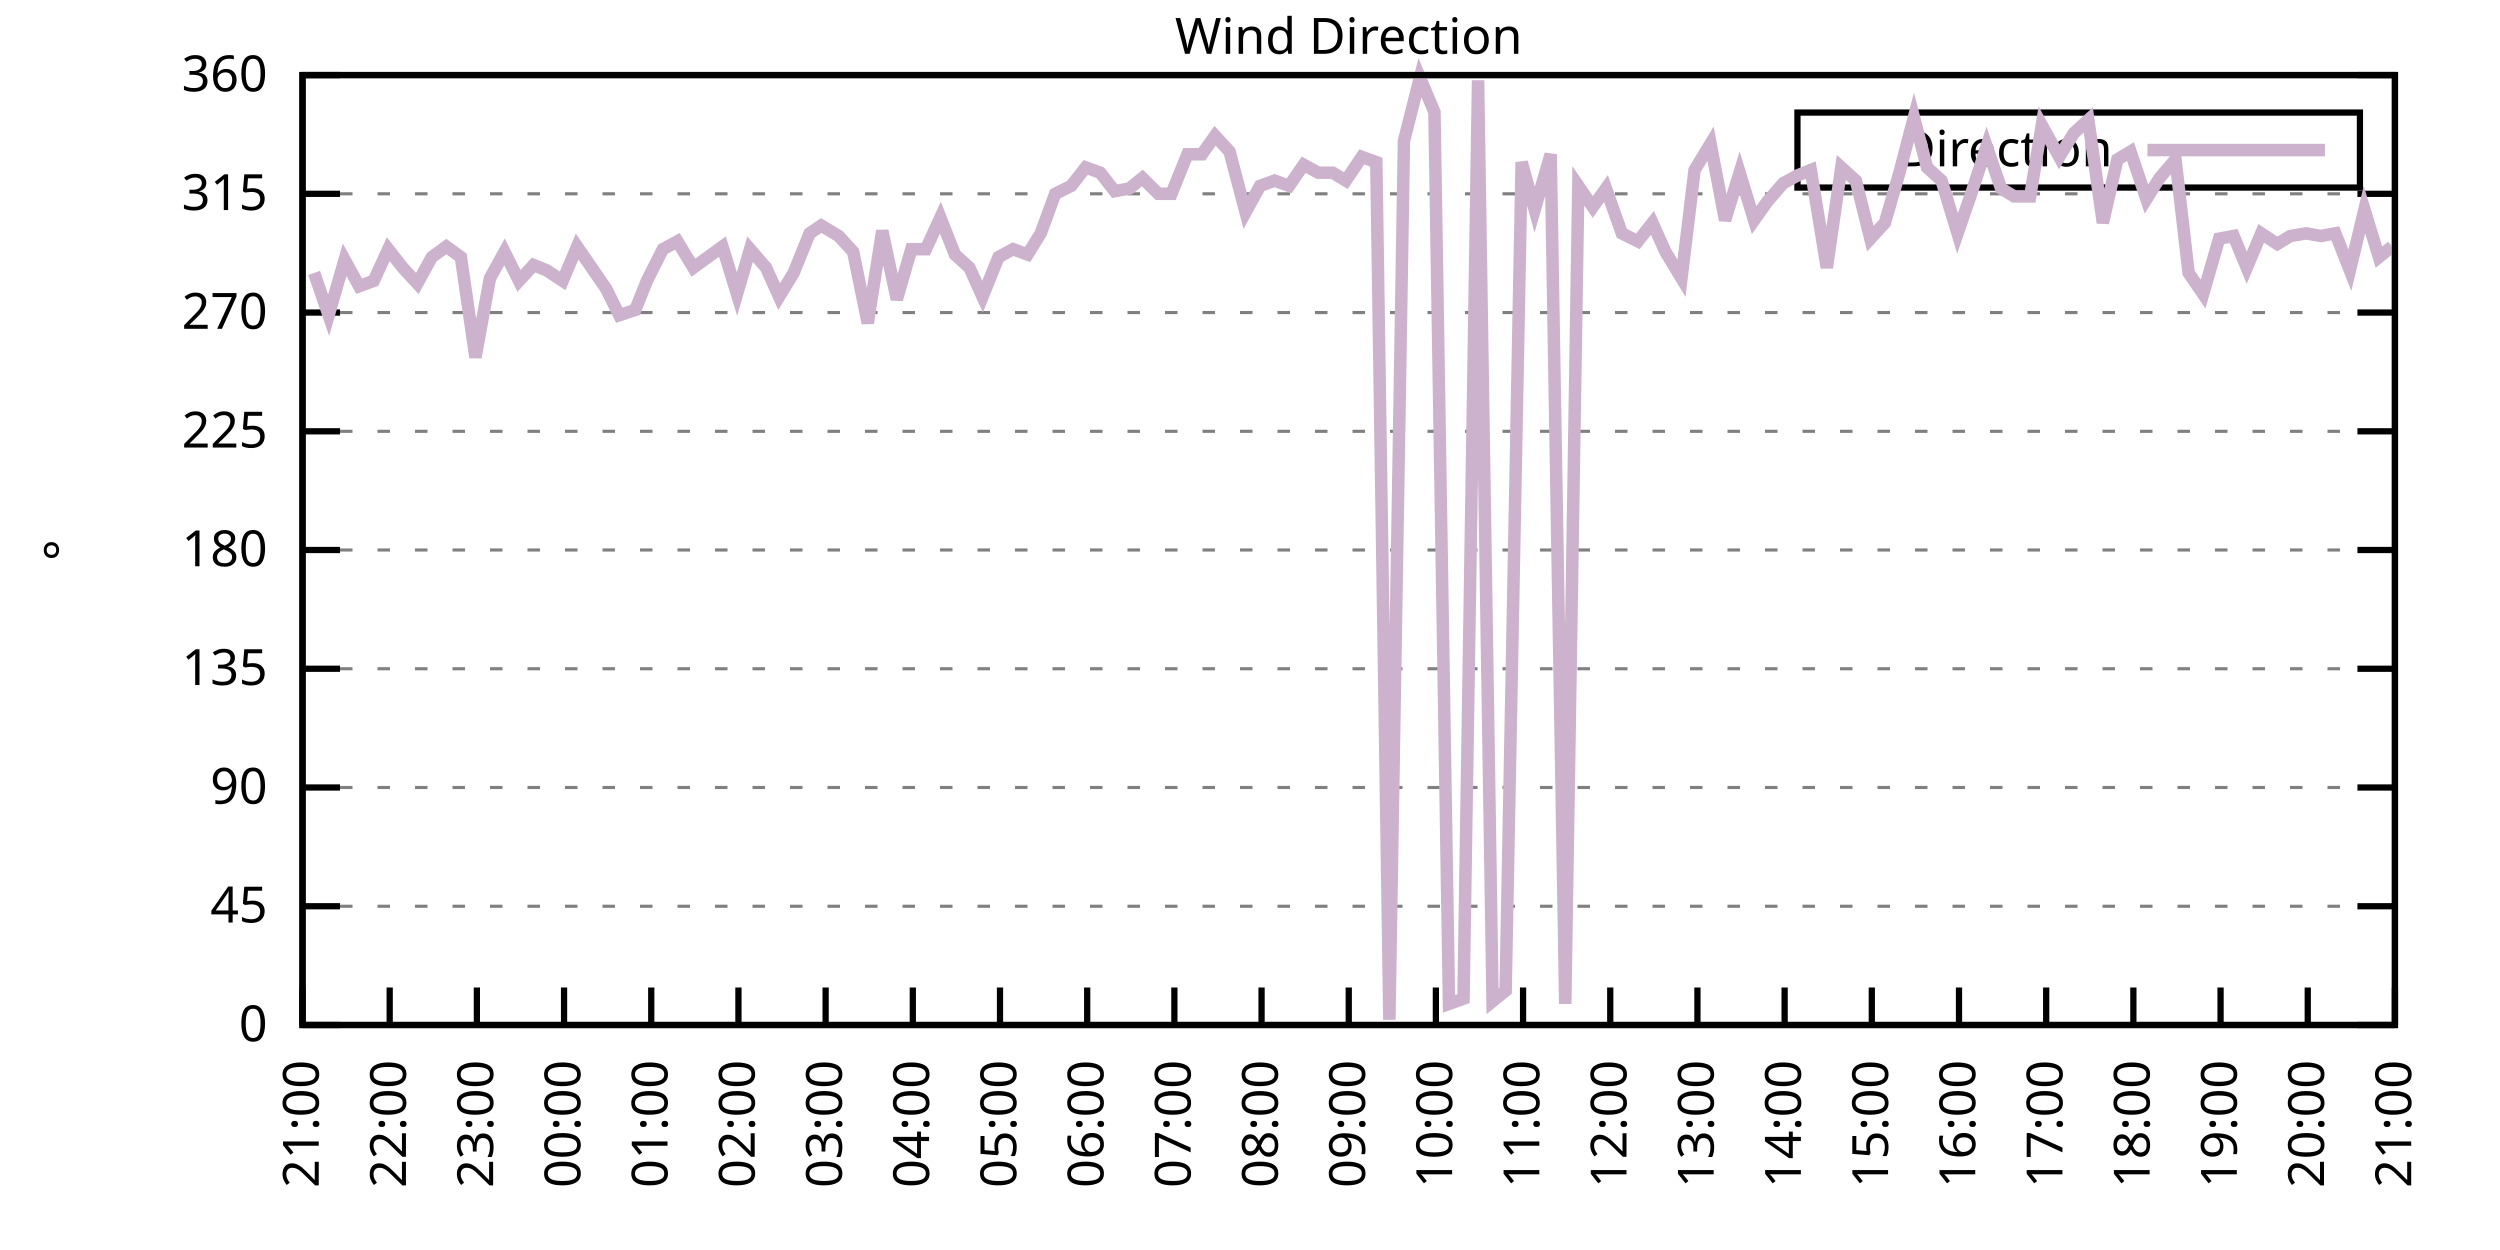
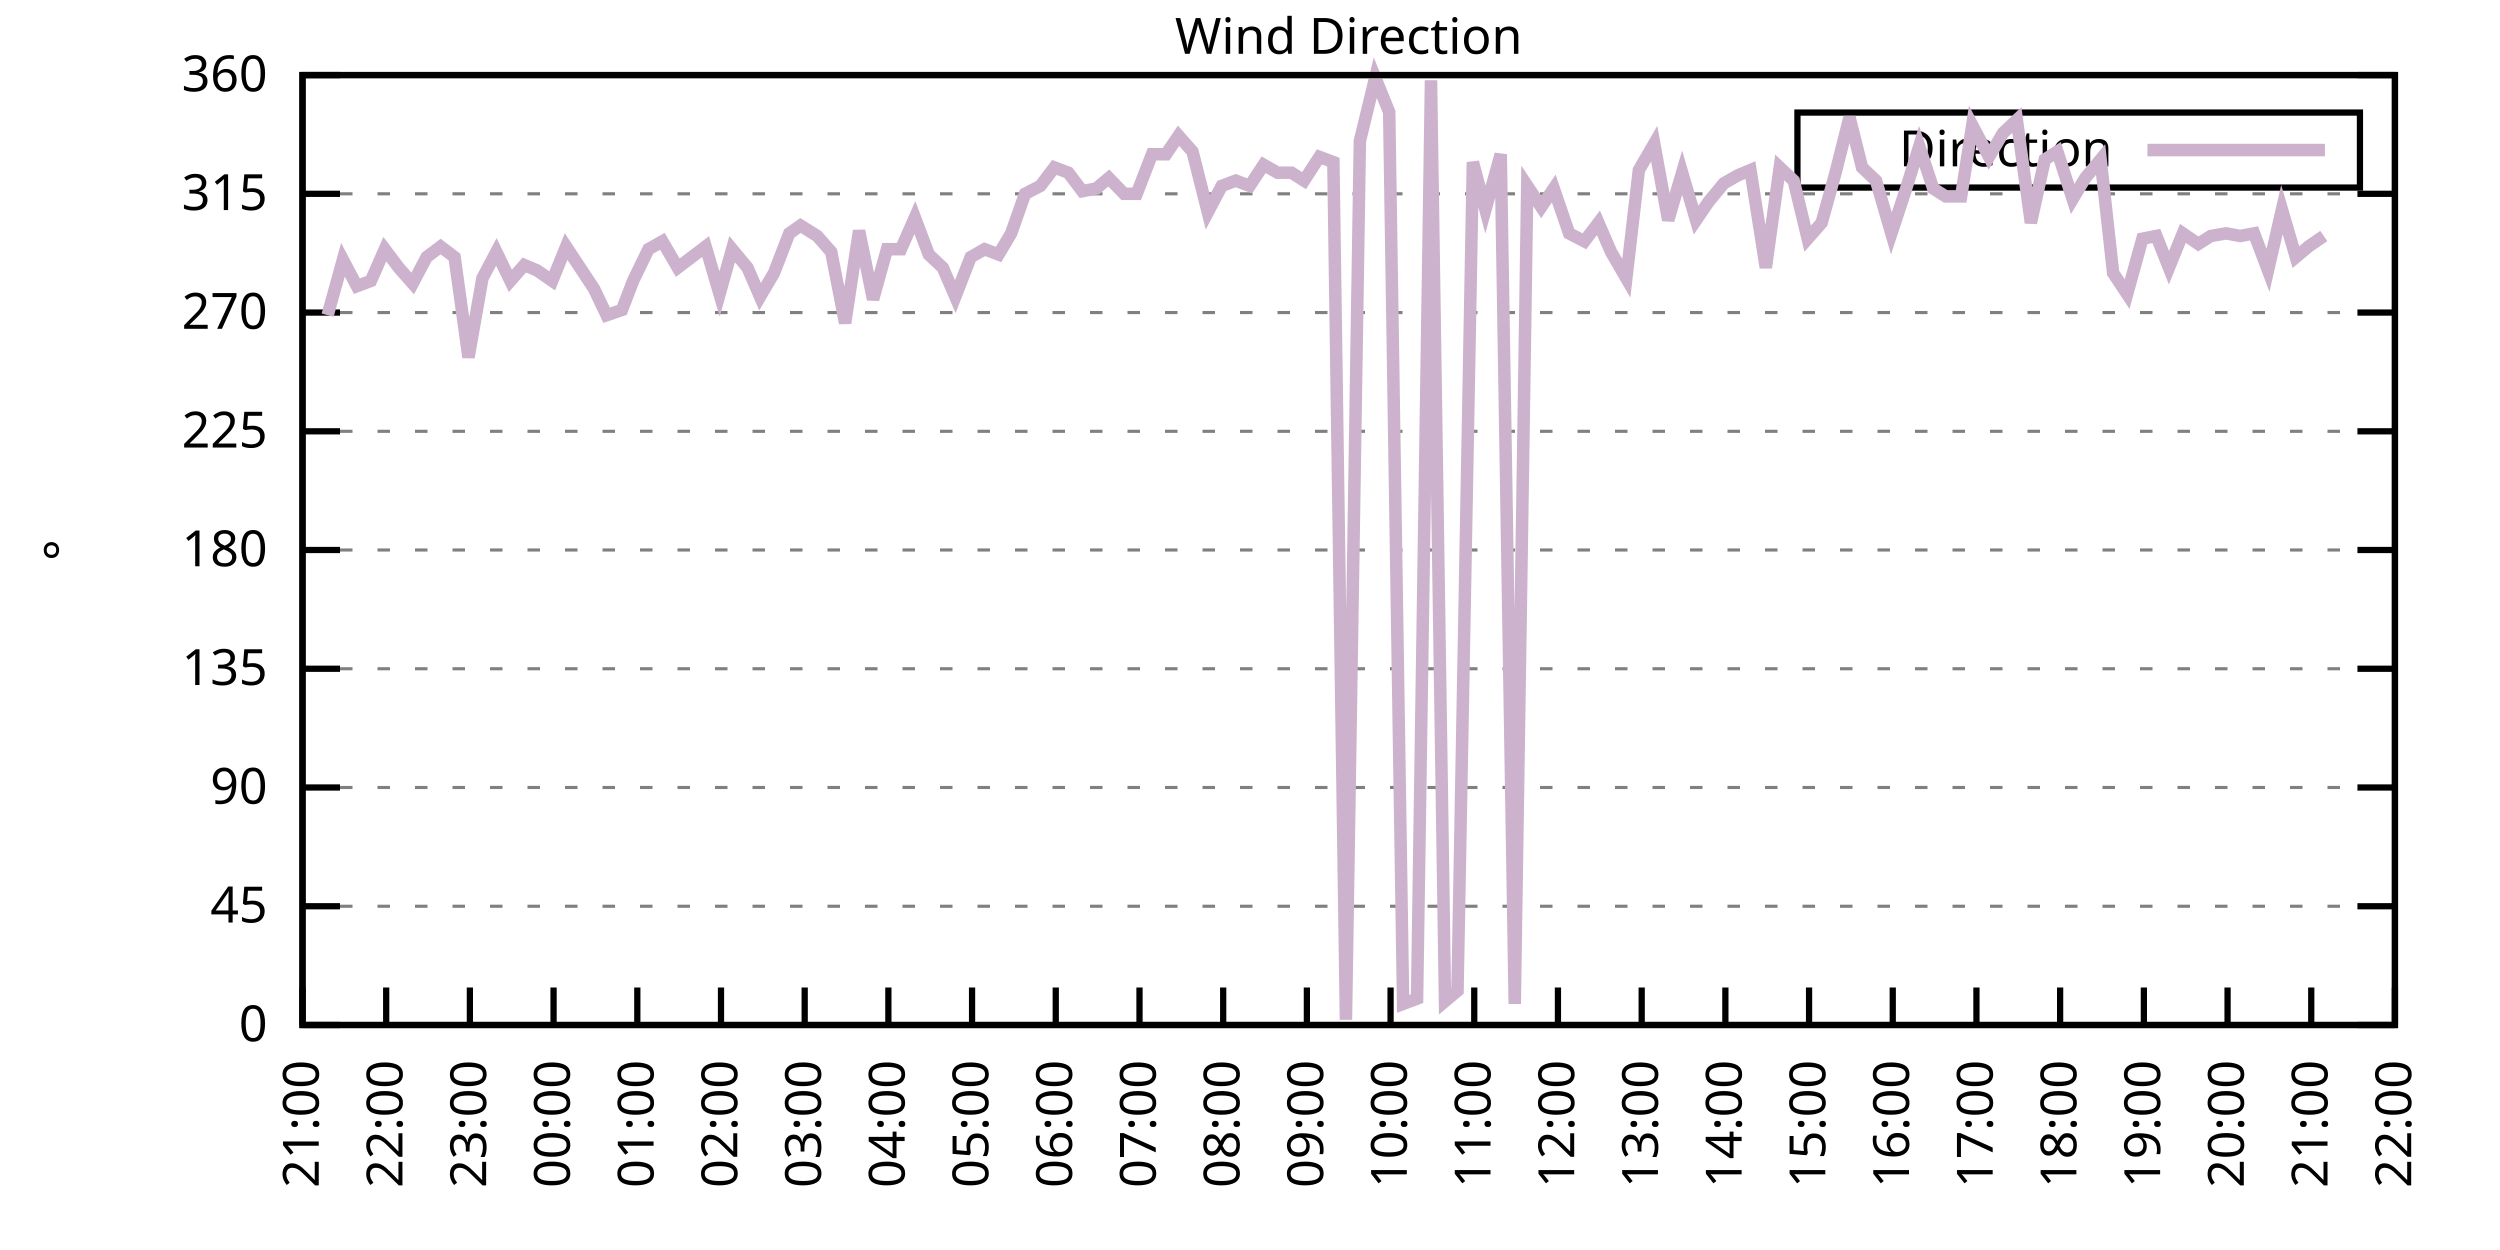
<svg xmlns="http://www.w3.org/2000/svg" xmlns:xlink="http://www.w3.org/1999/xlink" width="400" height="200" viewBox="0 0 400 200">
  <g id="gnuplot_canvas">
    <rect x="0" y="0" width="400" height="200" fill="none" />
    <defs>
      <circle id="gpDot" r="0.5" stroke-width="0.5" stroke="currentColor" />
      <path id="gpPt0" stroke-width="0.333" stroke="currentColor" d="M-1,0 h2 M0,-1 v2" />
      <path id="gpPt1" stroke-width="0.333" stroke="currentColor" d="M-1,-1 L1,1 M1,-1 L-1,1" />
      <path id="gpPt2" stroke-width="0.333" stroke="currentColor" d="M-1,0 L1,0 M0,-1 L0,1 M-1,-1 L1,1 M-1,1 L1,-1" />
      <rect id="gpPt3" stroke-width="0.333" stroke="currentColor" x="-1" y="-1" width="2" height="2" />
      <rect id="gpPt4" stroke-width="0.333" stroke="currentColor" fill="currentColor" x="-1" y="-1" width="2" height="2" />
      <circle id="gpPt5" stroke-width="0.333" stroke="currentColor" cx="0" cy="0" r="1" />
      <use xlink:href="#gpPt5" id="gpPt6" fill="currentColor" stroke="none" />
      <path id="gpPt7" stroke-width="0.333" stroke="currentColor" d="M0,-1.33 L-1.33,0.67 L1.33,0.67 z" />
      <use xlink:href="#gpPt7" id="gpPt8" fill="currentColor" stroke="none" />
      <use xlink:href="#gpPt7" id="gpPt9" stroke="currentColor" transform="rotate(180)" />
      <use xlink:href="#gpPt9" id="gpPt10" fill="currentColor" stroke="none" />
      <use xlink:href="#gpPt3" id="gpPt11" stroke="currentColor" transform="rotate(45)" />
      <use xlink:href="#gpPt11" id="gpPt12" fill="currentColor" stroke="none" />
      <path id="gpPt13" stroke-width="0.333" stroke="currentColor" d="M0,1.330 L1.265,0.411 L0.782,-1.067 L-0.782,-1.076 L-1.265,0.411 z" />
      <use xlink:href="#gpPt13" id="gpPt14" fill="currentColor" stroke="none" />
      <filter id="textbox" filterUnits="objectBoundingBox" x="0" y="0" height="1" width="1">
        <feFlood flood-color="white" flood-opacity="1" result="bgnd" />
        <feComposite in="SourceGraphic" in2="bgnd" operator="atop" />
      </filter>
      <filter id="greybox" filterUnits="objectBoundingBox" x="0" y="0" height="1" width="1">
        <feFlood flood-color="lightgrey" flood-opacity="1" result="grey" />
        <feComposite in="SourceGraphic" in2="grey" operator="atop" />
      </filter>
    </defs>
    <g fill="none" color="white" stroke="currentColor" stroke-width="1.00" stroke-linecap="butt" stroke-linejoin="miter">
</g>
    <g fill="none" color="black" stroke="currentColor" stroke-width="1.00" stroke-linecap="butt" stroke-linejoin="miter">
      <g stroke="none" shape-rendering="crispEdges">
        <polygon fill="rgb(255, 255, 255)" points="48.40,164.00 383.18,164.00 383.18,12.02 48.40,12.02 " />
      </g>
    </g>
    <g fill="none" color="black" stroke="currentColor" stroke-width="1.00" stroke-linecap="butt" stroke-linejoin="miter">
</g>
    <g fill="none" color="black" stroke="black" stroke-width="0.50" stroke-linecap="butt" stroke-linejoin="miter">
</g>
    <g fill="none" color="gray" stroke="currentColor" stroke-width="0.50" stroke-linecap="butt" stroke-linejoin="miter">
      <path stroke="gray" stroke-dasharray="2,4" class="gridline" d="M48.40,164.00 L383.19,164.00  " />
    </g>
    <g fill="none" color="gray" stroke="gray" stroke-width="1.00" stroke-linecap="butt" stroke-linejoin="miter">
</g>
    <g fill="none" color="black" stroke="currentColor" stroke-width="1.00" stroke-linecap="butt" stroke-linejoin="miter">
      <path stroke="black" d="M48.40,164.00 L54.40,164.00 M383.19,164.00 L377.19,164.00  " />
      <g transform="translate(42.80,166.60)" stroke="none" fill="black" font-family="Sans" font-size="8.00" text-anchor="end">
        <text>
          <tspan font-family="Sans"> 0</tspan>
        </text>
      </g>
    </g>
    <g fill="none" color="black" stroke="currentColor" stroke-width="1.00" stroke-linecap="butt" stroke-linejoin="miter">
</g>
    <g fill="none" color="black" stroke="black" stroke-width="0.50" stroke-linecap="butt" stroke-linejoin="miter">
</g>
    <g fill="none" color="gray" stroke="currentColor" stroke-width="0.50" stroke-linecap="butt" stroke-linejoin="miter">
      <path stroke="gray" stroke-dasharray="2,4" class="gridline" d="M48.40,145.00 L383.19,145.00  " />
    </g>
    <g fill="none" color="gray" stroke="gray" stroke-width="1.00" stroke-linecap="butt" stroke-linejoin="miter">
</g>
    <g fill="none" color="black" stroke="currentColor" stroke-width="1.00" stroke-linecap="butt" stroke-linejoin="miter">
      <path stroke="black" d="M48.40,145.00 L54.40,145.00 M383.19,145.00 L377.19,145.00  " />
      <g transform="translate(42.80,147.60)" stroke="none" fill="black" font-family="Sans" font-size="8.00" text-anchor="end">
        <text>
          <tspan font-family="Sans"> 45</tspan>
        </text>
      </g>
    </g>
    <g fill="none" color="black" stroke="currentColor" stroke-width="1.00" stroke-linecap="butt" stroke-linejoin="miter">
</g>
    <g fill="none" color="black" stroke="black" stroke-width="0.50" stroke-linecap="butt" stroke-linejoin="miter">
</g>
    <g fill="none" color="gray" stroke="currentColor" stroke-width="0.50" stroke-linecap="butt" stroke-linejoin="miter">
      <path stroke="gray" stroke-dasharray="2,4" class="gridline" d="M48.40,126.00 L383.19,126.00  " />
    </g>
    <g fill="none" color="gray" stroke="gray" stroke-width="1.00" stroke-linecap="butt" stroke-linejoin="miter">
</g>
    <g fill="none" color="black" stroke="currentColor" stroke-width="1.00" stroke-linecap="butt" stroke-linejoin="miter">
      <path stroke="black" d="M48.40,126.00 L54.40,126.00 M383.19,126.00 L377.19,126.00  " />
      <g transform="translate(42.80,128.60)" stroke="none" fill="black" font-family="Sans" font-size="8.00" text-anchor="end">
        <text>
          <tspan font-family="Sans"> 90</tspan>
        </text>
      </g>
    </g>
    <g fill="none" color="black" stroke="currentColor" stroke-width="1.00" stroke-linecap="butt" stroke-linejoin="miter">
</g>
    <g fill="none" color="black" stroke="black" stroke-width="0.50" stroke-linecap="butt" stroke-linejoin="miter">
</g>
    <g fill="none" color="gray" stroke="currentColor" stroke-width="0.50" stroke-linecap="butt" stroke-linejoin="miter">
      <path stroke="gray" stroke-dasharray="2,4" class="gridline" d="M48.40,107.00 L383.19,107.00  " />
    </g>
    <g fill="none" color="gray" stroke="gray" stroke-width="1.00" stroke-linecap="butt" stroke-linejoin="miter">
</g>
    <g fill="none" color="black" stroke="currentColor" stroke-width="1.00" stroke-linecap="butt" stroke-linejoin="miter">
      <path stroke="black" d="M48.40,107.00 L54.40,107.00 M383.19,107.00 L377.19,107.00  " />
      <g transform="translate(42.80,109.60)" stroke="none" fill="black" font-family="Sans" font-size="8.00" text-anchor="end">
        <text>
          <tspan font-family="Sans"> 135</tspan>
        </text>
      </g>
    </g>
    <g fill="none" color="black" stroke="currentColor" stroke-width="1.00" stroke-linecap="butt" stroke-linejoin="miter">
</g>
    <g fill="none" color="black" stroke="black" stroke-width="0.50" stroke-linecap="butt" stroke-linejoin="miter">
</g>
    <g fill="none" color="gray" stroke="currentColor" stroke-width="0.50" stroke-linecap="butt" stroke-linejoin="miter">
      <path stroke="gray" stroke-dasharray="2,4" class="gridline" d="M48.40,88.00 L383.19,88.00  " />
    </g>
    <g fill="none" color="gray" stroke="gray" stroke-width="1.00" stroke-linecap="butt" stroke-linejoin="miter">
</g>
    <g fill="none" color="black" stroke="currentColor" stroke-width="1.00" stroke-linecap="butt" stroke-linejoin="miter">
      <path stroke="black" d="M48.40,88.00 L54.40,88.00 M383.19,88.00 L377.19,88.00  " />
      <g transform="translate(42.80,90.60)" stroke="none" fill="black" font-family="Sans" font-size="8.00" text-anchor="end">
        <text>
          <tspan font-family="Sans"> 180</tspan>
        </text>
      </g>
    </g>
    <g fill="none" color="black" stroke="currentColor" stroke-width="1.00" stroke-linecap="butt" stroke-linejoin="miter">
</g>
    <g fill="none" color="black" stroke="black" stroke-width="0.50" stroke-linecap="butt" stroke-linejoin="miter">
</g>
    <g fill="none" color="gray" stroke="currentColor" stroke-width="0.50" stroke-linecap="butt" stroke-linejoin="miter">
      <path stroke="gray" stroke-dasharray="2,4" class="gridline" d="M48.40,69.01 L383.19,69.01  " />
    </g>
    <g fill="none" color="gray" stroke="gray" stroke-width="1.00" stroke-linecap="butt" stroke-linejoin="miter">
</g>
    <g fill="none" color="black" stroke="currentColor" stroke-width="1.00" stroke-linecap="butt" stroke-linejoin="miter">
      <path stroke="black" d="M48.40,69.01 L54.40,69.01 M383.19,69.01 L377.19,69.01  " />
      <g transform="translate(42.80,71.61)" stroke="none" fill="black" font-family="Sans" font-size="8.00" text-anchor="end">
        <text>
          <tspan font-family="Sans"> 225</tspan>
        </text>
      </g>
    </g>
    <g fill="none" color="black" stroke="currentColor" stroke-width="1.00" stroke-linecap="butt" stroke-linejoin="miter">
</g>
    <g fill="none" color="black" stroke="black" stroke-width="0.50" stroke-linecap="butt" stroke-linejoin="miter">
</g>
    <g fill="none" color="gray" stroke="currentColor" stroke-width="0.50" stroke-linecap="butt" stroke-linejoin="miter">
      <path stroke="gray" stroke-dasharray="2,4" class="gridline" d="M48.40,50.01 L383.19,50.01  " />
    </g>
    <g fill="none" color="gray" stroke="gray" stroke-width="1.00" stroke-linecap="butt" stroke-linejoin="miter">
</g>
    <g fill="none" color="black" stroke="currentColor" stroke-width="1.00" stroke-linecap="butt" stroke-linejoin="miter">
      <path stroke="black" d="M48.40,50.01 L54.40,50.01 M383.19,50.01 L377.19,50.01  " />
      <g transform="translate(42.80,52.61)" stroke="none" fill="black" font-family="Sans" font-size="8.00" text-anchor="end">
        <text>
          <tspan font-family="Sans"> 270</tspan>
        </text>
      </g>
    </g>
    <g fill="none" color="black" stroke="currentColor" stroke-width="1.00" stroke-linecap="butt" stroke-linejoin="miter">
</g>
    <g fill="none" color="black" stroke="black" stroke-width="0.50" stroke-linecap="butt" stroke-linejoin="miter">
</g>
    <g fill="none" color="gray" stroke="currentColor" stroke-width="0.50" stroke-linecap="butt" stroke-linejoin="miter">
      <path stroke="gray" stroke-dasharray="2,4" class="gridline" d="M48.40,31.01 L383.19,31.01  " />
    </g>
    <g fill="none" color="gray" stroke="gray" stroke-width="1.00" stroke-linecap="butt" stroke-linejoin="miter">
</g>
    <g fill="none" color="black" stroke="currentColor" stroke-width="1.00" stroke-linecap="butt" stroke-linejoin="miter">
      <path stroke="black" d="M48.40,31.01 L54.40,31.01 M383.19,31.01 L377.19,31.01  " />
      <g transform="translate(42.80,33.61)" stroke="none" fill="black" font-family="Sans" font-size="8.00" text-anchor="end">
        <text>
          <tspan font-family="Sans"> 315</tspan>
        </text>
      </g>
    </g>
    <g fill="none" color="black" stroke="currentColor" stroke-width="1.00" stroke-linecap="butt" stroke-linejoin="miter">
</g>
    <g fill="none" color="black" stroke="black" stroke-width="0.50" stroke-linecap="butt" stroke-linejoin="miter">
</g>
    <g fill="none" color="gray" stroke="currentColor" stroke-width="0.50" stroke-linecap="butt" stroke-linejoin="miter">
      <path stroke="gray" stroke-dasharray="2,4" class="gridline" d="M48.40,12.01 L383.19,12.01  " />
    </g>
    <g fill="none" color="gray" stroke="gray" stroke-width="1.00" stroke-linecap="butt" stroke-linejoin="miter">
</g>
    <g fill="none" color="black" stroke="currentColor" stroke-width="1.00" stroke-linecap="butt" stroke-linejoin="miter">
      <path stroke="black" d="M48.40,12.01 L54.40,12.01 M383.19,12.01 L377.19,12.01  " />
      <g transform="translate(42.80,14.61)" stroke="none" fill="black" font-family="Sans" font-size="8.00" text-anchor="end">
        <text>
          <tspan font-family="Sans"> 360</tspan>
        </text>
      </g>
    </g>
    <g fill="none" color="black" stroke="currentColor" stroke-width="1.00" stroke-linecap="butt" stroke-linejoin="miter">
      <path stroke="black" d="M48.40,164.00 L48.40,158.00  " />
      <g transform="translate(51.00,169.60) rotate(270.00)" stroke="none" fill="black" font-family="Sans" font-size="8.00" text-anchor="end">
        <text>
          <tspan font-family="Sans">21:00</tspan>
        </text>
      </g>
    </g>
    <g fill="none" color="black" stroke="currentColor" stroke-width="1.00" stroke-linecap="butt" stroke-linejoin="miter">
-       <path stroke="black" d="M62.35,164.00 L62.35,158.00  " />
-       <g transform="translate(64.95,169.60) rotate(270.00)" stroke="none" fill="black" font-family="Sans" font-size="8.00" text-anchor="end">
+       <path stroke="black" d="M61.79,164.00 L61.79,158.00  " />
+       <g transform="translate(64.39,169.60) rotate(270.00)" stroke="none" fill="black" font-family="Sans" font-size="8.00" text-anchor="end">
        <text>
          <tspan font-family="Sans">22:00</tspan>
        </text>
      </g>
    </g>
    <g fill="none" color="black" stroke="currentColor" stroke-width="1.00" stroke-linecap="butt" stroke-linejoin="miter">
-       <path stroke="black" d="M76.30,164.00 L76.30,158.00  " />
-       <g transform="translate(78.90,169.60) rotate(270.00)" stroke="none" fill="black" font-family="Sans" font-size="8.00" text-anchor="end">
+       <path stroke="black" d="M75.18,164.00 L75.18,158.00  " />
+       <g transform="translate(77.78,169.60) rotate(270.00)" stroke="none" fill="black" font-family="Sans" font-size="8.00" text-anchor="end">
        <text>
          <tspan font-family="Sans">23:00</tspan>
        </text>
      </g>
    </g>
    <g fill="none" color="black" stroke="currentColor" stroke-width="1.00" stroke-linecap="butt" stroke-linejoin="miter">
-       <path stroke="black" d="M90.25,164.00 L90.25,158.00  " />
-       <g transform="translate(92.85,169.60) rotate(270.00)" stroke="none" fill="black" font-family="Sans" font-size="8.00" text-anchor="end">
+       <path stroke="black" d="M88.57,164.00 L88.57,158.00  " />
+       <g transform="translate(91.17,169.60) rotate(270.00)" stroke="none" fill="black" font-family="Sans" font-size="8.00" text-anchor="end">
        <text>
          <tspan font-family="Sans">00:00</tspan>
        </text>
      </g>
    </g>
    <g fill="none" color="black" stroke="currentColor" stroke-width="1.00" stroke-linecap="butt" stroke-linejoin="miter">
-       <path stroke="black" d="M104.20,164.00 L104.20,158.00  " />
-       <g transform="translate(106.80,169.60) rotate(270.00)" stroke="none" fill="black" font-family="Sans" font-size="8.00" text-anchor="end">
+       <path stroke="black" d="M101.97,164.00 L101.97,158.00  " />
+       <g transform="translate(104.57,169.60) rotate(270.00)" stroke="none" fill="black" font-family="Sans" font-size="8.00" text-anchor="end">
        <text>
          <tspan font-family="Sans">01:00</tspan>
        </text>
      </g>
    </g>
    <g fill="none" color="black" stroke="currentColor" stroke-width="1.00" stroke-linecap="butt" stroke-linejoin="miter">
-       <path stroke="black" d="M118.15,164.00 L118.15,158.00  " />
-       <g transform="translate(120.75,169.60) rotate(270.00)" stroke="none" fill="black" font-family="Sans" font-size="8.00" text-anchor="end">
+       <path stroke="black" d="M115.36,164.00 L115.36,158.00  " />
+       <g transform="translate(117.96,169.60) rotate(270.00)" stroke="none" fill="black" font-family="Sans" font-size="8.00" text-anchor="end">
        <text>
          <tspan font-family="Sans">02:00</tspan>
        </text>
      </g>
    </g>
    <g fill="none" color="black" stroke="currentColor" stroke-width="1.00" stroke-linecap="butt" stroke-linejoin="miter">
-       <path stroke="black" d="M132.10,164.00 L132.10,158.00  " />
-       <g transform="translate(134.70,169.60) rotate(270.00)" stroke="none" fill="black" font-family="Sans" font-size="8.00" text-anchor="end">
+       <path stroke="black" d="M128.75,164.00 L128.75,158.00  " />
+       <g transform="translate(131.35,169.60) rotate(270.00)" stroke="none" fill="black" font-family="Sans" font-size="8.00" text-anchor="end">
        <text>
          <tspan font-family="Sans">03:00</tspan>
        </text>
      </g>
    </g>
    <g fill="none" color="black" stroke="currentColor" stroke-width="1.00" stroke-linecap="butt" stroke-linejoin="miter">
-       <path stroke="black" d="M146.05,164.00 L146.05,158.00  " />
-       <g transform="translate(148.65,169.60) rotate(270.00)" stroke="none" fill="black" font-family="Sans" font-size="8.00" text-anchor="end">
+       <path stroke="black" d="M142.14,164.00 L142.14,158.00  " />
+       <g transform="translate(144.74,169.60) rotate(270.00)" stroke="none" fill="black" font-family="Sans" font-size="8.00" text-anchor="end">
        <text>
          <tspan font-family="Sans">04:00</tspan>
        </text>
      </g>
    </g>
    <g fill="none" color="black" stroke="currentColor" stroke-width="1.00" stroke-linecap="butt" stroke-linejoin="miter">
-       <path stroke="black" d="M160.00,164.00 L160.00,158.00  " />
-       <g transform="translate(162.60,169.60) rotate(270.00)" stroke="none" fill="black" font-family="Sans" font-size="8.00" text-anchor="end">
+       <path stroke="black" d="M155.53,164.00 L155.53,158.00  " />
+       <g transform="translate(158.13,169.60) rotate(270.00)" stroke="none" fill="black" font-family="Sans" font-size="8.00" text-anchor="end">
        <text>
          <tspan font-family="Sans">05:00</tspan>
        </text>
      </g>
    </g>
    <g fill="none" color="black" stroke="currentColor" stroke-width="1.00" stroke-linecap="butt" stroke-linejoin="miter">
-       <path stroke="black" d="M173.95,164.00 L173.95,158.00  " />
-       <g transform="translate(176.55,169.60) rotate(270.00)" stroke="none" fill="black" font-family="Sans" font-size="8.00" text-anchor="end">
+       <path stroke="black" d="M168.92,164.00 L168.92,158.00  " />
+       <g transform="translate(171.52,169.60) rotate(270.00)" stroke="none" fill="black" font-family="Sans" font-size="8.00" text-anchor="end">
        <text>
          <tspan font-family="Sans">06:00</tspan>
        </text>
      </g>
    </g>
    <g fill="none" color="black" stroke="currentColor" stroke-width="1.00" stroke-linecap="butt" stroke-linejoin="miter">
-       <path stroke="black" d="M187.90,164.00 L187.90,158.00  " />
-       <g transform="translate(190.50,169.60) rotate(270.00)" stroke="none" fill="black" font-family="Sans" font-size="8.00" text-anchor="end">
+       <path stroke="black" d="M182.32,164.00 L182.32,158.00  " />
+       <g transform="translate(184.92,169.60) rotate(270.00)" stroke="none" fill="black" font-family="Sans" font-size="8.00" text-anchor="end">
        <text>
          <tspan font-family="Sans">07:00</tspan>
        </text>
      </g>
    </g>
    <g fill="none" color="black" stroke="currentColor" stroke-width="1.00" stroke-linecap="butt" stroke-linejoin="miter">
-       <path stroke="black" d="M201.85,164.00 L201.85,158.00  " />
-       <g transform="translate(204.45,169.60) rotate(270.00)" stroke="none" fill="black" font-family="Sans" font-size="8.00" text-anchor="end">
+       <path stroke="black" d="M195.71,164.00 L195.71,158.00  " />
+       <g transform="translate(198.31,169.60) rotate(270.00)" stroke="none" fill="black" font-family="Sans" font-size="8.00" text-anchor="end">
        <text>
          <tspan font-family="Sans">08:00</tspan>
        </text>
      </g>
    </g>
    <g fill="none" color="black" stroke="currentColor" stroke-width="1.00" stroke-linecap="butt" stroke-linejoin="miter">
-       <path stroke="black" d="M215.80,164.00 L215.80,158.00  " />
-       <g transform="translate(218.40,169.60) rotate(270.00)" stroke="none" fill="black" font-family="Sans" font-size="8.00" text-anchor="end">
+       <path stroke="black" d="M209.10,164.00 L209.10,158.00  " />
+       <g transform="translate(211.70,169.60) rotate(270.00)" stroke="none" fill="black" font-family="Sans" font-size="8.00" text-anchor="end">
        <text>
          <tspan font-family="Sans">09:00</tspan>
        </text>
      </g>
    </g>
    <g fill="none" color="black" stroke="currentColor" stroke-width="1.00" stroke-linecap="butt" stroke-linejoin="miter">
-       <path stroke="black" d="M229.74,164.00 L229.74,158.00  " />
-       <g transform="translate(232.34,169.60) rotate(270.00)" stroke="none" fill="black" font-family="Sans" font-size="8.00" text-anchor="end">
+       <path stroke="black" d="M222.49,164.00 L222.49,158.00  " />
+       <g transform="translate(225.09,169.60) rotate(270.00)" stroke="none" fill="black" font-family="Sans" font-size="8.00" text-anchor="end">
        <text>
          <tspan font-family="Sans">10:00</tspan>
        </text>
      </g>
    </g>
    <g fill="none" color="black" stroke="currentColor" stroke-width="1.00" stroke-linecap="butt" stroke-linejoin="miter">
-       <path stroke="black" d="M243.69,164.00 L243.69,158.00  " />
-       <g transform="translate(246.29,169.60) rotate(270.00)" stroke="none" fill="black" font-family="Sans" font-size="8.00" text-anchor="end">
+       <path stroke="black" d="M235.88,164.00 L235.88,158.00  " />
+       <g transform="translate(238.48,169.60) rotate(270.00)" stroke="none" fill="black" font-family="Sans" font-size="8.00" text-anchor="end">
        <text>
          <tspan font-family="Sans">11:00</tspan>
        </text>
      </g>
    </g>
    <g fill="none" color="black" stroke="currentColor" stroke-width="1.00" stroke-linecap="butt" stroke-linejoin="miter">
-       <path stroke="black" d="M257.64,164.00 L257.64,158.00  " />
-       <g transform="translate(260.24,169.60) rotate(270.00)" stroke="none" fill="black" font-family="Sans" font-size="8.00" text-anchor="end">
+       <path stroke="black" d="M249.27,164.00 L249.27,158.00  " />
+       <g transform="translate(251.87,169.60) rotate(270.00)" stroke="none" fill="black" font-family="Sans" font-size="8.00" text-anchor="end">
        <text>
          <tspan font-family="Sans">12:00</tspan>
        </text>
      </g>
    </g>
    <g fill="none" color="black" stroke="currentColor" stroke-width="1.00" stroke-linecap="butt" stroke-linejoin="miter">
-       <path stroke="black" d="M271.59,164.00 L271.59,158.00  " />
-       <g transform="translate(274.19,169.60) rotate(270.00)" stroke="none" fill="black" font-family="Sans" font-size="8.00" text-anchor="end">
+       <path stroke="black" d="M262.67,164.00 L262.67,158.00  " />
+       <g transform="translate(265.27,169.60) rotate(270.00)" stroke="none" fill="black" font-family="Sans" font-size="8.00" text-anchor="end">
        <text>
          <tspan font-family="Sans">13:00</tspan>
        </text>
      </g>
    </g>
    <g fill="none" color="black" stroke="currentColor" stroke-width="1.00" stroke-linecap="butt" stroke-linejoin="miter">
-       <path stroke="black" d="M285.54,164.00 L285.54,158.00  " />
-       <g transform="translate(288.14,169.60) rotate(270.00)" stroke="none" fill="black" font-family="Sans" font-size="8.00" text-anchor="end">
+       <path stroke="black" d="M276.06,164.00 L276.06,158.00  " />
+       <g transform="translate(278.66,169.60) rotate(270.00)" stroke="none" fill="black" font-family="Sans" font-size="8.00" text-anchor="end">
        <text>
          <tspan font-family="Sans">14:00</tspan>
        </text>
      </g>
    </g>
    <g fill="none" color="black" stroke="currentColor" stroke-width="1.00" stroke-linecap="butt" stroke-linejoin="miter">
-       <path stroke="black" d="M299.49,164.00 L299.49,158.00  " />
-       <g transform="translate(302.09,169.60) rotate(270.00)" stroke="none" fill="black" font-family="Sans" font-size="8.00" text-anchor="end">
+       <path stroke="black" d="M289.45,164.00 L289.45,158.00  " />
+       <g transform="translate(292.05,169.60) rotate(270.00)" stroke="none" fill="black" font-family="Sans" font-size="8.00" text-anchor="end">
        <text>
          <tspan font-family="Sans">15:00</tspan>
        </text>
      </g>
    </g>
    <g fill="none" color="black" stroke="currentColor" stroke-width="1.00" stroke-linecap="butt" stroke-linejoin="miter">
-       <path stroke="black" d="M313.44,164.00 L313.44,158.00  " />
-       <g transform="translate(316.04,169.60) rotate(270.00)" stroke="none" fill="black" font-family="Sans" font-size="8.00" text-anchor="end">
+       <path stroke="black" d="M302.84,164.00 L302.84,158.00  " />
+       <g transform="translate(305.44,169.60) rotate(270.00)" stroke="none" fill="black" font-family="Sans" font-size="8.00" text-anchor="end">
        <text>
          <tspan font-family="Sans">16:00</tspan>
        </text>
      </g>
    </g>
    <g fill="none" color="black" stroke="currentColor" stroke-width="1.00" stroke-linecap="butt" stroke-linejoin="miter">
-       <path stroke="black" d="M327.39,164.00 L327.39,158.00  " />
-       <g transform="translate(329.99,169.60) rotate(270.00)" stroke="none" fill="black" font-family="Sans" font-size="8.00" text-anchor="end">
+       <path stroke="black" d="M316.23,164.00 L316.23,158.00  " />
+       <g transform="translate(318.83,169.60) rotate(270.00)" stroke="none" fill="black" font-family="Sans" font-size="8.00" text-anchor="end">
        <text>
          <tspan font-family="Sans">17:00</tspan>
        </text>
      </g>
    </g>
    <g fill="none" color="black" stroke="currentColor" stroke-width="1.00" stroke-linecap="butt" stroke-linejoin="miter">
-       <path stroke="black" d="M341.34,164.00 L341.34,158.00  " />
-       <g transform="translate(343.94,169.60) rotate(270.00)" stroke="none" fill="black" font-family="Sans" font-size="8.00" text-anchor="end">
+       <path stroke="black" d="M329.62,164.00 L329.62,158.00  " />
+       <g transform="translate(332.22,169.60) rotate(270.00)" stroke="none" fill="black" font-family="Sans" font-size="8.00" text-anchor="end">
        <text>
          <tspan font-family="Sans">18:00</tspan>
        </text>
      </g>
    </g>
    <g fill="none" color="black" stroke="currentColor" stroke-width="1.00" stroke-linecap="butt" stroke-linejoin="miter">
-       <path stroke="black" d="M355.29,164.00 L355.29,158.00  " />
-       <g transform="translate(357.89,169.60) rotate(270.00)" stroke="none" fill="black" font-family="Sans" font-size="8.00" text-anchor="end">
+       <path stroke="black" d="M343.02,164.00 L343.02,158.00  " />
+       <g transform="translate(345.62,169.60) rotate(270.00)" stroke="none" fill="black" font-family="Sans" font-size="8.00" text-anchor="end">
        <text>
          <tspan font-family="Sans">19:00</tspan>
        </text>
      </g>
    </g>
    <g fill="none" color="black" stroke="currentColor" stroke-width="1.00" stroke-linecap="butt" stroke-linejoin="miter">
-       <path stroke="black" d="M369.24,164.00 L369.24,158.00  " />
-       <g transform="translate(371.84,169.60) rotate(270.00)" stroke="none" fill="black" font-family="Sans" font-size="8.00" text-anchor="end">
+       <path stroke="black" d="M356.41,164.00 L356.41,158.00  " />
+       <g transform="translate(359.01,169.60) rotate(270.00)" stroke="none" fill="black" font-family="Sans" font-size="8.00" text-anchor="end">
        <text>
          <tspan font-family="Sans">20:00</tspan>
+         </text>
+       </g>
+     </g>
+     <g fill="none" color="black" stroke="currentColor" stroke-width="1.00" stroke-linecap="butt" stroke-linejoin="miter">
+       <path stroke="black" d="M369.80,164.00 L369.80,158.00  " />
+       <g transform="translate(372.40,169.60) rotate(270.00)" stroke="none" fill="black" font-family="Sans" font-size="8.00" text-anchor="end">
+         <text>
+           <tspan font-family="Sans">21:00</tspan>
        </text>
      </g>
    </g>
    <g fill="none" color="black" stroke="currentColor" stroke-width="1.00" stroke-linecap="butt" stroke-linejoin="miter">
      <path stroke="black" d="M383.19,164.00 L383.19,158.00  " />
      <g transform="translate(385.79,169.60) rotate(270.00)" stroke="none" fill="black" font-family="Sans" font-size="8.00" text-anchor="end">
        <text>
-           <tspan font-family="Sans">21:00</tspan>
+           <tspan font-family="Sans">22:00</tspan>
        </text>
      </g>
    </g>
    <g fill="none" color="black" stroke="currentColor" stroke-width="1.00" stroke-linecap="butt" stroke-linejoin="miter">
</g>
    <g fill="none" color="black" stroke="currentColor" stroke-width="1.00" stroke-linecap="butt" stroke-linejoin="miter">
      <path stroke="black" d="M48.40,12.01 L48.40,164.00 L383.19,164.00 L383.19,12.01 L48.40,12.01 Z  " />
    </g>
    <g fill="none" color="black" stroke="currentColor" stroke-width="1.00" stroke-linecap="butt" stroke-linejoin="miter">
</g>
    <g fill="none" color="black" stroke="currentColor" stroke-width="1.00" stroke-linecap="butt" stroke-linejoin="miter">
      <path stroke="black" d="M287.59,30.01 L287.59,18.01 L377.59,18.01 L377.59,30.01 L287.59,30.01 Z  " />
    </g>
    <g id="Wind_direction_plot_1">
      <g fill="none" color="white" stroke="black" stroke-width="2.00" stroke-linecap="butt" stroke-linejoin="miter">
</g>
      <g fill="none" color="black" stroke="currentColor" stroke-width="2.00" stroke-linecap="butt" stroke-linejoin="miter">
        <g transform="translate(337.99,26.61)" stroke="none" fill="black" font-family="Sans" font-size="8.00" text-anchor="end">
          <text>
            <tspan font-family="Sans">Direction</tspan>
          </text>
        </g>
      </g>
      <g fill="none" color="black" stroke="currentColor" stroke-width="2.00" stroke-linecap="butt" stroke-linejoin="miter">
-         <path stroke="rgb(204, 178, 204)" d="M343.59,24.01 L371.99,24.01 M50.26,43.67 L52.58,50.43 L55.14,41.56 L57.47,45.79 L59.79,44.94 L62.12,39.87   L64.44,42.83 L66.77,45.36 L69.09,41.14 L71.42,39.45 L73.74,41.14 L76.07,57.18 L78.39,44.52 L80.72,40.30   L83.04,44.94 L85.37,42.41 L87.46,43.25 L90.02,44.94 L92.34,39.45 L96.99,46.21 L99.08,50.43 L101.64,49.59   L103.50,44.94 L106.06,39.87 L108.38,38.61 L110.94,42.83 L115.59,39.45 L117.92,47.05 L120.01,39.87 L122.57,42.83   L124.66,47.47 L126.98,43.67 L129.54,37.34 L131.40,36.08 L134.19,37.76 L136.51,40.30 L138.84,51.70 L141.16,36.92   L143.49,47.90 L145.81,39.87 L148.14,39.87 L150.46,34.81 L152.79,40.72 L155.11,42.83 L157.21,47.47 L159.76,41.14   L162.09,39.87 L164.41,40.72 L166.51,37.34 L168.83,31.01 L171.39,29.74 L173.71,26.79 L176.04,27.63 L178.36,30.59   L180.69,30.16 L182.78,28.48 L185.34,31.01 L187.43,31.01 L189.99,24.68 L192.31,24.68 L194.41,21.72 L196.73,24.25   L199.29,33.96 L201.61,29.74 L203.94,28.90 L206.26,29.74 L208.59,26.36 L210.91,27.63 L213.24,27.63 L215.33,28.90   L217.89,25.10 L220.21,25.94 L222.30,163.16 L224.63,22.56 L227.19,12.43 L229.51,17.92 L231.84,160.62 L234.16,159.78   L236.49,12.85 L238.81,160.20 L240.90,158.51 L243.46,25.94 L245.55,33.54 L248.11,24.68 L250.44,160.62 L252.53,29.74   L254.85,33.12 L256.95,30.16 L259.50,37.34 L262.06,38.61 L264.39,35.65 L266.48,40.30 L269.04,44.52 L271.13,27.21   L273.69,22.99 L276.01,35.23 L278.34,27.63 L280.66,35.23 L282.75,32.28 L285.31,29.32 L287.64,28.05 L289.73,27.21   L292.29,42.83 L294.61,26.79 L296.94,28.90 L299.26,38.19 L301.58,35.65 L303.91,27.63 L306.23,18.77 L308.33,26.79   L310.65,28.90 L313.21,37.34 L315.53,30.59 L317.86,23.41 L320.18,30.16 L322.28,31.43 L324.83,31.43 L326.69,20.03   L329.48,25.10 L331.81,21.30 L334.13,19.19 L336.46,35.65 L338.78,25.52 L340.88,24.25 L343.43,31.85 L345.53,28.48   L348.08,25.52 L350.18,43.67 L352.50,47.05 L355.06,38.19 L357.38,37.76 L359.48,42.83 L361.80,37.34 L364.36,39.03   L366.45,37.76 L369.01,37.34 L371.33,37.76 L373.66,37.34 L375.98,43.25 L378.31,33.54 L380.63,41.14 L382.73,39.45    " />
+         <path stroke="rgb(204, 178, 204)" d="M343.59,24.01 L371.99,24.01 M52.42,50.43 L54.87,41.56 L57.10,45.79 L59.34,44.94 L61.57,39.87 L63.80,42.83   L66.03,45.36 L68.26,41.14 L70.50,39.45 L72.73,41.14 L74.96,57.18 L77.19,44.52 L79.42,40.30 L81.66,44.94   L83.89,42.41 L85.90,43.25 L88.35,44.94 L90.58,39.45 L95.05,46.21 L97.06,50.43 L99.51,49.59 L101.30,44.94   L103.75,39.87 L105.98,38.61 L108.44,42.83 L112.90,39.45 L115.13,47.05 L117.14,39.87 L119.60,42.83 L121.61,47.47   L123.84,43.67 L126.29,37.34 L128.08,36.08 L130.76,37.76 L132.99,40.30 L135.22,51.70 L137.45,36.92 L139.69,47.90   L141.92,39.87 L144.15,39.87 L146.38,34.81 L148.61,40.72 L150.85,42.83 L152.85,47.47 L155.31,41.14 L157.54,39.87   L159.77,40.72 L161.78,37.34 L164.01,31.01 L166.47,29.74 L168.70,26.79 L170.93,27.63 L173.17,30.59 L175.40,30.16   L177.41,28.48 L179.86,31.01 L181.87,31.01 L184.32,24.68 L186.56,24.68 L188.57,21.72 L190.80,24.25 L193.25,33.96   L195.48,29.74 L197.72,28.90 L199.95,29.74 L202.18,26.36 L204.41,27.63 L206.64,27.63 L208.65,28.90 L211.11,25.10   L213.34,25.94 L215.35,163.16 L217.58,22.56 L220.04,12.43 L222.27,17.92 L224.50,160.62 L226.73,159.78 L228.96,12.85   L231.20,160.20 L233.20,158.51 L235.66,25.94 L237.67,33.54 L240.12,24.68 L242.36,160.62 L244.36,29.74 L246.60,33.12   L248.60,30.16 L251.06,37.34 L253.51,38.61 L255.75,35.65 L257.76,40.30 L260.21,44.52 L262.22,27.21 L264.67,22.99   L266.91,35.23 L269.14,27.63 L271.37,35.23 L273.38,32.28 L275.83,29.32 L278.07,28.05 L280.07,27.21 L282.53,42.83   L284.76,26.79 L286.99,28.90 L289.23,38.19 L291.46,35.65 L293.69,27.63 L295.92,18.77 L297.93,26.79 L300.16,28.90   L302.62,37.34 L304.85,30.59 L307.08,23.41 L309.31,30.16 L311.32,31.43 L313.78,31.43 L315.56,20.03 L318.24,25.10   L320.47,21.30 L322.70,19.19 L324.94,35.65 L327.17,25.52 L329.18,24.25 L331.63,31.85 L333.64,28.48 L336.10,25.52   L338.10,43.67 L340.34,47.05 L342.79,38.19 L345.02,37.76 L347.03,42.83 L349.26,37.34 L351.72,39.03 L353.73,37.76   L356.18,37.34 L358.42,37.76 L360.65,37.34 L362.88,43.25 L365.11,33.54 L367.34,41.14 L369.35,39.45 L371.81,37.76    " />
      </g>
    </g>
    <g fill="none" color="black" stroke="currentColor" stroke-width="2.00" stroke-linecap="butt" stroke-linejoin="miter">
</g>
    <g fill="none" color="black" stroke="black" stroke-width="1.00" stroke-linecap="butt" stroke-linejoin="miter">
</g>
    <g fill="none" color="black" stroke="currentColor" stroke-width="1.00" stroke-linecap="butt" stroke-linejoin="miter">
      <path stroke="black" d="M48.40,12.01 L48.40,164.00 L383.19,164.00 L383.19,12.01 L48.40,12.01 Z  " />
      <g transform="translate(12.80,88.01) rotate(270.00)" stroke="none" fill="black" font-family="Sans" font-size="8.00" text-anchor="middle">
        <text>
          <tspan font-family="Sans">°</tspan>
        </text>
      </g>
    </g>
    <g fill="none" color="black" stroke="currentColor" stroke-width="1.00" stroke-linecap="butt" stroke-linejoin="miter">
</g>
    <g fill="none" color="black" stroke="currentColor" stroke-width="1.00" stroke-linecap="butt" stroke-linejoin="miter">
      <g transform="translate(215.79,8.61)" stroke="none" fill="black" font-family="Sans" font-size="8.00" text-anchor="middle">
        <text>
          <tspan font-family="Sans">Wind Direction</tspan>
        </text>
      </g>
    </g>
    <g fill="none" color="black" stroke="currentColor" stroke-width="1.00" stroke-linecap="butt" stroke-linejoin="miter">
</g>
  </g>
</svg>
